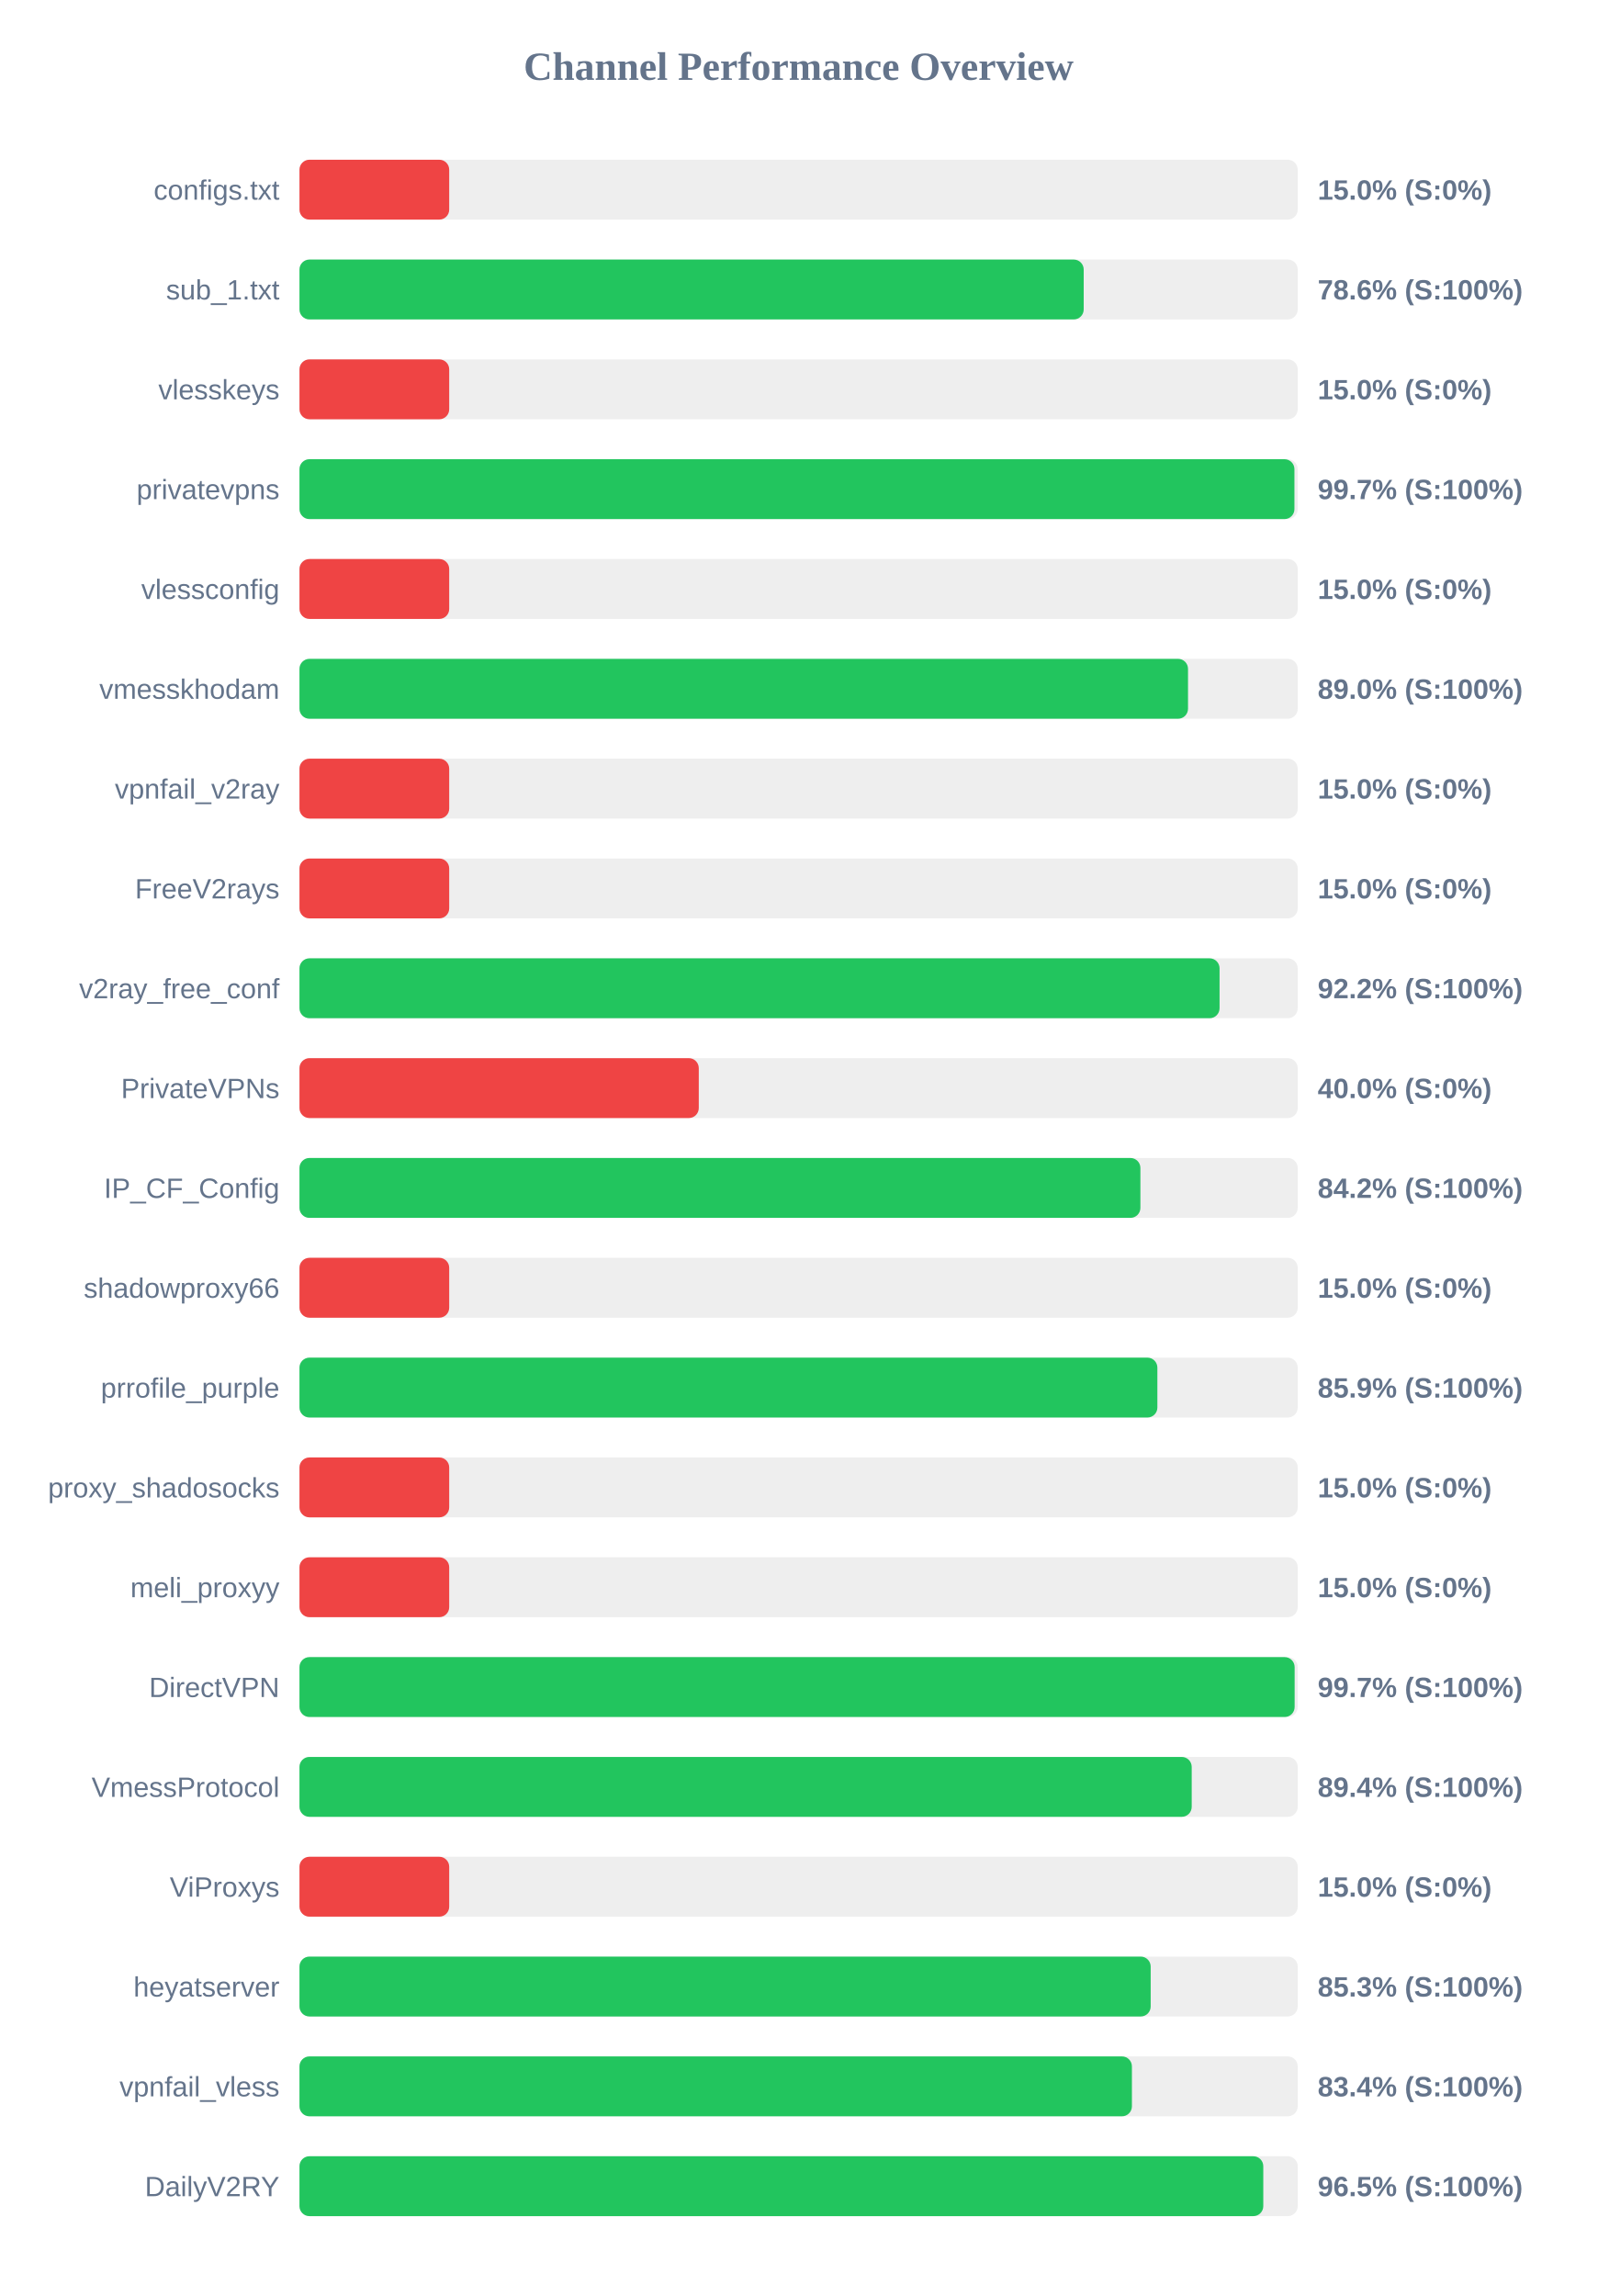
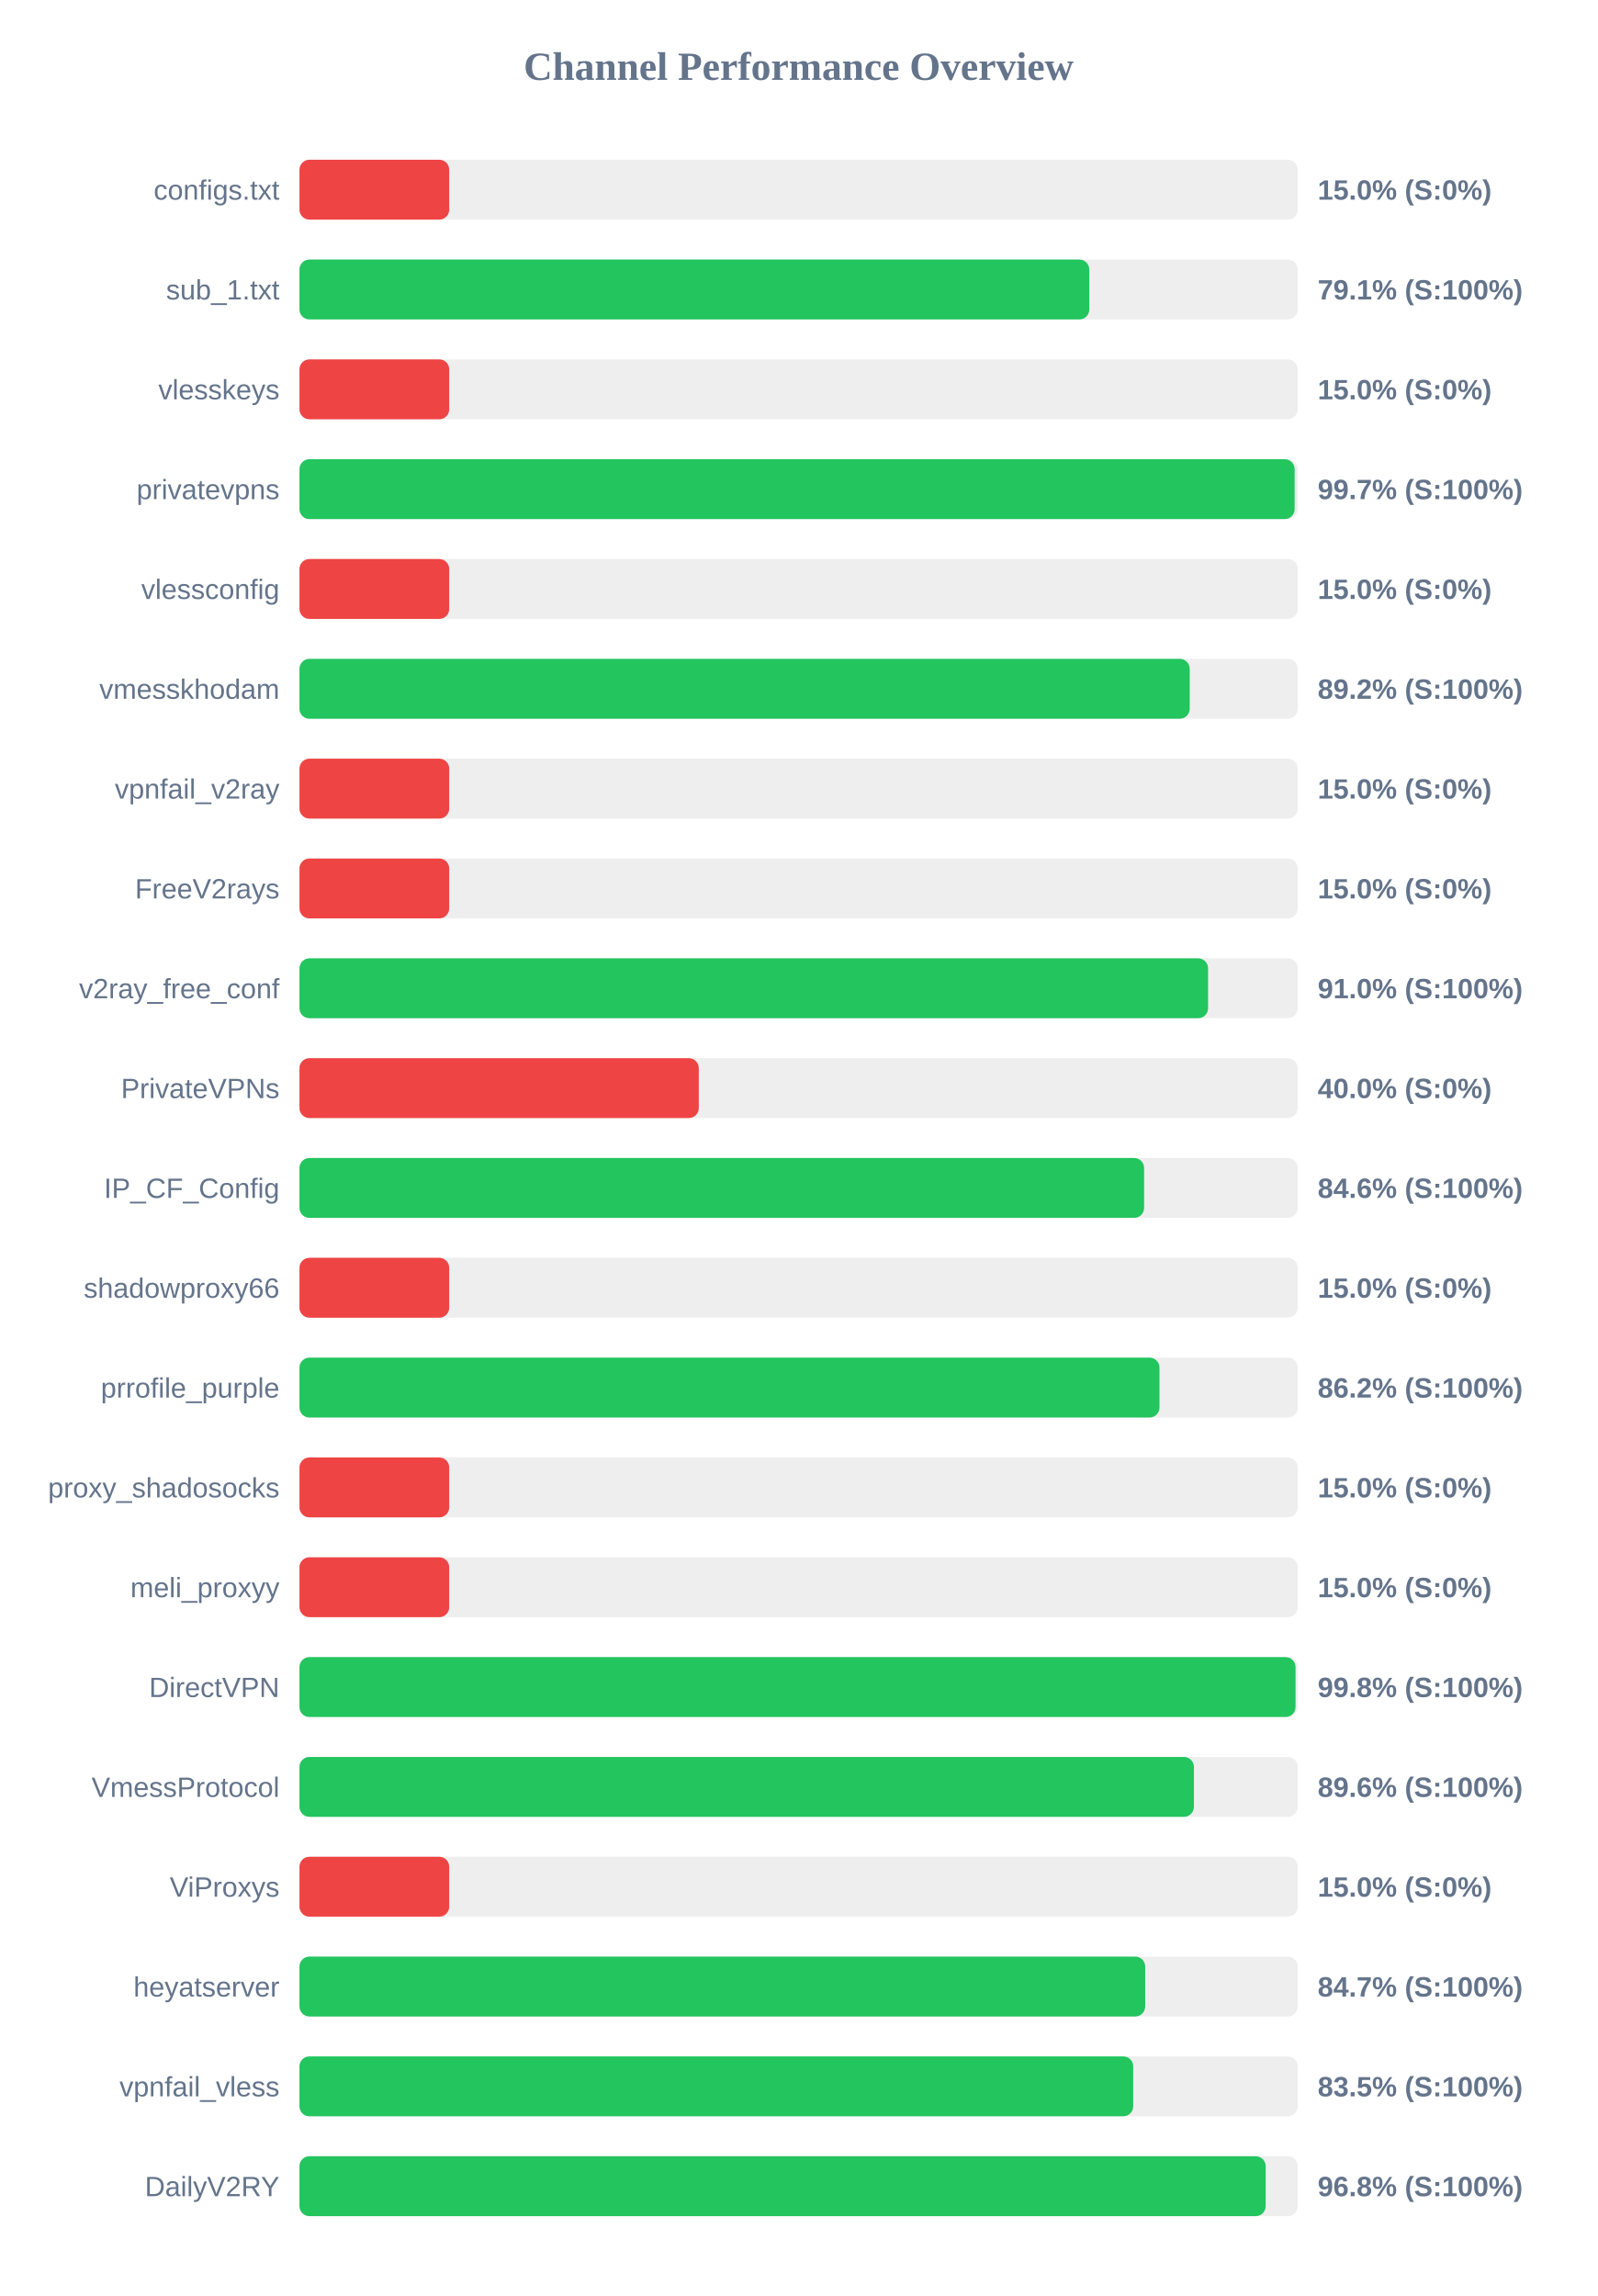
<svg xmlns="http://www.w3.org/2000/svg" width="800" height="1150" version="1.1">
  <style>
        .row { font: 14px Arial; fill: #64748b; }
        .score { font: bold 14px Arial; fill: #64748b; }
    </style>
  <text x="400" y="40" text-anchor="middle" font-size="20px" font-weight="bold" fill="#64748b">Channel Performance Overview</text>
  <rect x="150" y="80" width="500" height="30" fill="#eee" rx="5" />
  <rect x="150" y="80" width="75.0" height="30" fill="#ef4444" rx="5" />
  <text x="140" y="100" text-anchor="end" class="row">configs.txt</text>
  <text x="660" y="100" text-anchor="start" class="score">15.0% (S:0%)</text>
  <rect x="150" y="130" width="500" height="30" fill="#eee" rx="5" />
-   <rect x="150" y="130" width="392.8" height="30" fill="#22c55e" rx="5" />
+   <rect x="150" y="130" width="395.6" height="30" fill="#22c55e" rx="5" />
  <text x="140" y="150" text-anchor="end" class="row">sub_1.txt</text>
-   <text x="660" y="150" text-anchor="start" class="score">78.6% (S:100%)</text>
+   <text x="660" y="150" text-anchor="start" class="score">79.1% (S:100%)</text>
  <rect x="150" y="180" width="500" height="30" fill="#eee" rx="5" />
  <rect x="150" y="180" width="75.0" height="30" fill="#ef4444" rx="5" />
  <text x="140" y="200" text-anchor="end" class="row">vlesskeys</text>
  <text x="660" y="200" text-anchor="start" class="score">15.0% (S:0%)</text>
  <rect x="150" y="230" width="500" height="30" fill="#eee" rx="5" />
-   <rect x="150" y="230" width="498.35" height="30" fill="#22c55e" rx="5" />
+   <rect x="150" y="230" width="498.45" height="30" fill="#22c55e" rx="5" />
  <text x="140" y="250" text-anchor="end" class="row">privatevpns</text>
  <text x="660" y="250" text-anchor="start" class="score">99.7% (S:100%)</text>
  <rect x="150" y="280" width="500" height="30" fill="#eee" rx="5" />
  <rect x="150" y="280" width="75.0" height="30" fill="#ef4444" rx="5" />
  <text x="140" y="300" text-anchor="end" class="row">vlessconfig</text>
  <text x="660" y="300" text-anchor="start" class="score">15.0% (S:0%)</text>
  <rect x="150" y="330" width="500" height="30" fill="#eee" rx="5" />
-   <rect x="150" y="330" width="445.05" height="30" fill="#22c55e" rx="5" />
+   <rect x="150" y="330" width="445.9" height="30" fill="#22c55e" rx="5" />
  <text x="140" y="350" text-anchor="end" class="row">vmesskhodam</text>
-   <text x="660" y="350" text-anchor="start" class="score">89.0% (S:100%)</text>
+   <text x="660" y="350" text-anchor="start" class="score">89.2% (S:100%)</text>
  <rect x="150" y="380" width="500" height="30" fill="#eee" rx="5" />
  <rect x="150" y="380" width="75.0" height="30" fill="#ef4444" rx="5" />
  <text x="140" y="400" text-anchor="end" class="row">vpnfail_v2ray</text>
  <text x="660" y="400" text-anchor="start" class="score">15.0% (S:0%)</text>
  <rect x="150" y="430" width="500" height="30" fill="#eee" rx="5" />
  <rect x="150" y="430" width="75.0" height="30" fill="#ef4444" rx="5" />
  <text x="140" y="450" text-anchor="end" class="row">FreeV2rays</text>
  <text x="660" y="450" text-anchor="start" class="score">15.0% (S:0%)</text>
  <rect x="150" y="480" width="500" height="30" fill="#eee" rx="5" />
-   <rect x="150" y="480" width="460.85" height="30" fill="#22c55e" rx="5" />
+   <rect x="150" y="480" width="455.1" height="30" fill="#22c55e" rx="5" />
  <text x="140" y="500" text-anchor="end" class="row">v2ray_free_conf</text>
-   <text x="660" y="500" text-anchor="start" class="score">92.2% (S:100%)</text>
+   <text x="660" y="500" text-anchor="start" class="score">91.0% (S:100%)</text>
  <rect x="150" y="530" width="500" height="30" fill="#eee" rx="5" />
  <rect x="150" y="530" width="200.0" height="30" fill="#ef4444" rx="5" />
  <text x="140" y="550" text-anchor="end" class="row">PrivateVPNs</text>
  <text x="660" y="550" text-anchor="start" class="score">40.0% (S:0%)</text>
  <rect x="150" y="580" width="500" height="30" fill="#eee" rx="5" />
-   <rect x="150" y="580" width="421.2" height="30" fill="#22c55e" rx="5" />
+   <rect x="150" y="580" width="423.05" height="30" fill="#22c55e" rx="5" />
  <text x="140" y="600" text-anchor="end" class="row">IP_CF_Config</text>
-   <text x="660" y="600" text-anchor="start" class="score">84.2% (S:100%)</text>
+   <text x="660" y="600" text-anchor="start" class="score">84.6% (S:100%)</text>
  <rect x="150" y="630" width="500" height="30" fill="#eee" rx="5" />
  <rect x="150" y="630" width="75.0" height="30" fill="#ef4444" rx="5" />
  <text x="140" y="650" text-anchor="end" class="row">shadowproxy66</text>
  <text x="660" y="650" text-anchor="start" class="score">15.0% (S:0%)</text>
  <rect x="150" y="680" width="500" height="30" fill="#eee" rx="5" />
-   <rect x="150" y="680" width="429.7" height="30" fill="#22c55e" rx="5" />
+   <rect x="150" y="680" width="430.75" height="30" fill="#22c55e" rx="5" />
  <text x="140" y="700" text-anchor="end" class="row">prrofile_purple</text>
-   <text x="660" y="700" text-anchor="start" class="score">85.9% (S:100%)</text>
+   <text x="660" y="700" text-anchor="start" class="score">86.2% (S:100%)</text>
  <rect x="150" y="730" width="500" height="30" fill="#eee" rx="5" />
  <rect x="150" y="730" width="75.0" height="30" fill="#ef4444" rx="5" />
  <text x="140" y="750" text-anchor="end" class="row">proxy_shadosocks</text>
  <text x="660" y="750" text-anchor="start" class="score">15.0% (S:0%)</text>
  <rect x="150" y="780" width="500" height="30" fill="#eee" rx="5" />
  <rect x="150" y="780" width="75.0" height="30" fill="#ef4444" rx="5" />
  <text x="140" y="800" text-anchor="end" class="row">meli_proxyy</text>
  <text x="660" y="800" text-anchor="start" class="score">15.0% (S:0%)</text>
  <rect x="150" y="830" width="500" height="30" fill="#eee" rx="5" />
-   <rect x="150" y="830" width="498.45" height="30" fill="#22c55e" rx="5" />
+   <rect x="150" y="830" width="498.9" height="30" fill="#22c55e" rx="5" />
  <text x="140" y="850" text-anchor="end" class="row">DirectVPN</text>
-   <text x="660" y="850" text-anchor="start" class="score">99.7% (S:100%)</text>
+   <text x="660" y="850" text-anchor="start" class="score">99.8% (S:100%)</text>
  <rect x="150" y="880" width="500" height="30" fill="#eee" rx="5" />
-   <rect x="150" y="880" width="446.9" height="30" fill="#22c55e" rx="5" />
+   <rect x="150" y="880" width="448.0" height="30" fill="#22c55e" rx="5" />
  <text x="140" y="900" text-anchor="end" class="row">VmessProtocol</text>
-   <text x="660" y="900" text-anchor="start" class="score">89.4% (S:100%)</text>
+   <text x="660" y="900" text-anchor="start" class="score">89.6% (S:100%)</text>
  <rect x="150" y="930" width="500" height="30" fill="#eee" rx="5" />
  <rect x="150" y="930" width="75.0" height="30" fill="#ef4444" rx="5" />
  <text x="140" y="950" text-anchor="end" class="row">ViProxys</text>
  <text x="660" y="950" text-anchor="start" class="score">15.0% (S:0%)</text>
  <rect x="150" y="980" width="500" height="30" fill="#eee" rx="5" />
-   <rect x="150" y="980" width="426.35" height="30" fill="#22c55e" rx="5" />
+   <rect x="150" y="980" width="423.6" height="30" fill="#22c55e" rx="5" />
  <text x="140" y="1000" text-anchor="end" class="row">heyatserver</text>
-   <text x="660" y="1000" text-anchor="start" class="score">85.3% (S:100%)</text>
+   <text x="660" y="1000" text-anchor="start" class="score">84.7% (S:100%)</text>
  <rect x="150" y="1030" width="500" height="30" fill="#eee" rx="5" />
-   <rect x="150" y="1030" width="416.95" height="30" fill="#22c55e" rx="5" />
+   <rect x="150" y="1030" width="417.6" height="30" fill="#22c55e" rx="5" />
  <text x="140" y="1050" text-anchor="end" class="row">vpnfail_vless</text>
-   <text x="660" y="1050" text-anchor="start" class="score">83.4% (S:100%)</text>
+   <text x="660" y="1050" text-anchor="start" class="score">83.5% (S:100%)</text>
  <rect x="150" y="1080" width="500" height="30" fill="#eee" rx="5" />
-   <rect x="150" y="1080" width="482.75" height="30" fill="#22c55e" rx="5" />
+   <rect x="150" y="1080" width="483.95" height="30" fill="#22c55e" rx="5" />
  <text x="140" y="1100" text-anchor="end" class="row">DailyV2RY</text>
-   <text x="660" y="1100" text-anchor="start" class="score">96.5% (S:100%)</text>
+   <text x="660" y="1100" text-anchor="start" class="score">96.8% (S:100%)</text>
</svg>
